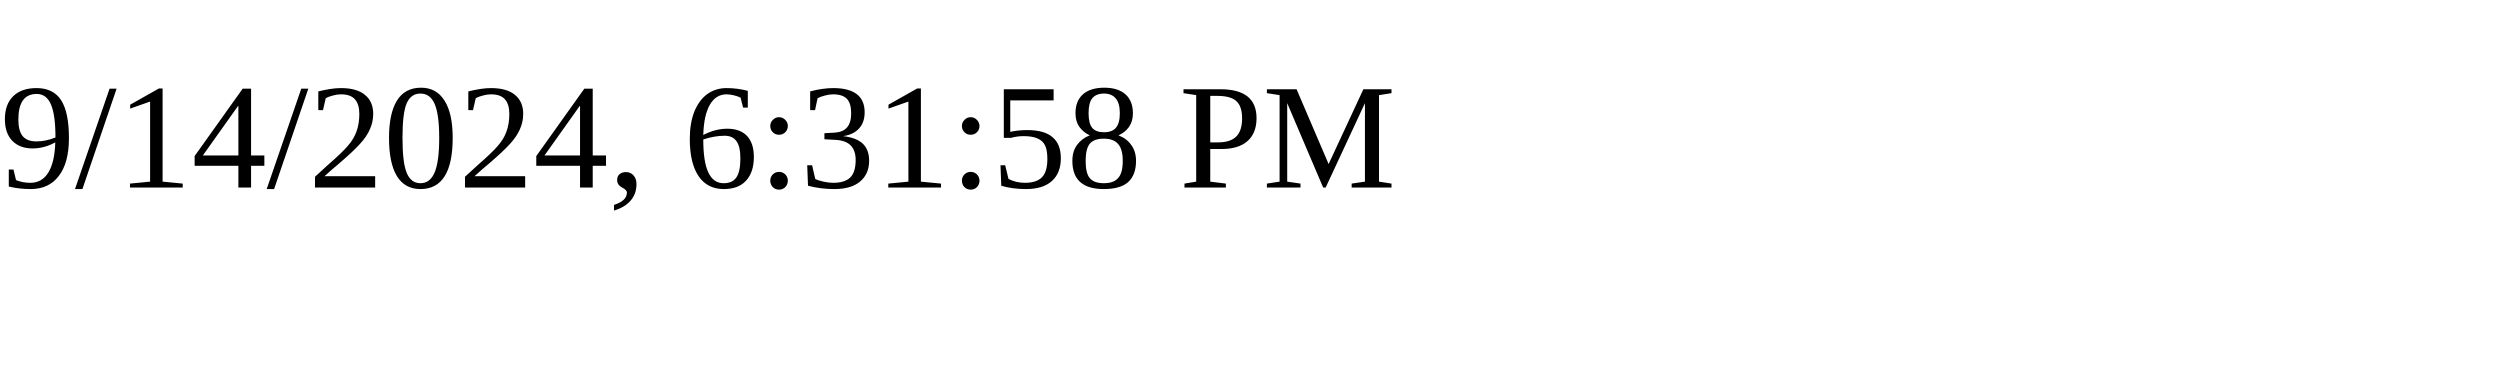
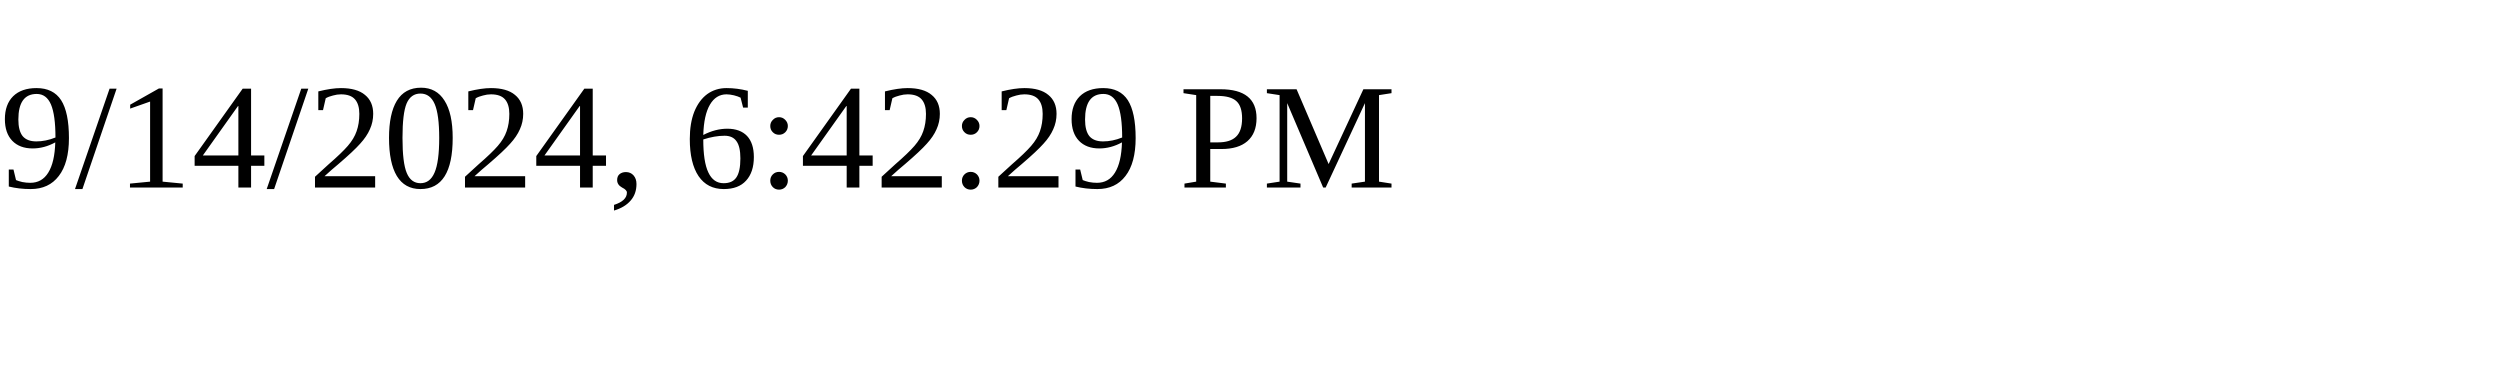
<svg xmlns="http://www.w3.org/2000/svg" height="30" width="200">
-   <text x="0" y="15">9/14/2024, 6:31:58 PM</text>
+   <text x="0" y="15">9/14/2024, 6:42:29 PM</text>
</svg>
